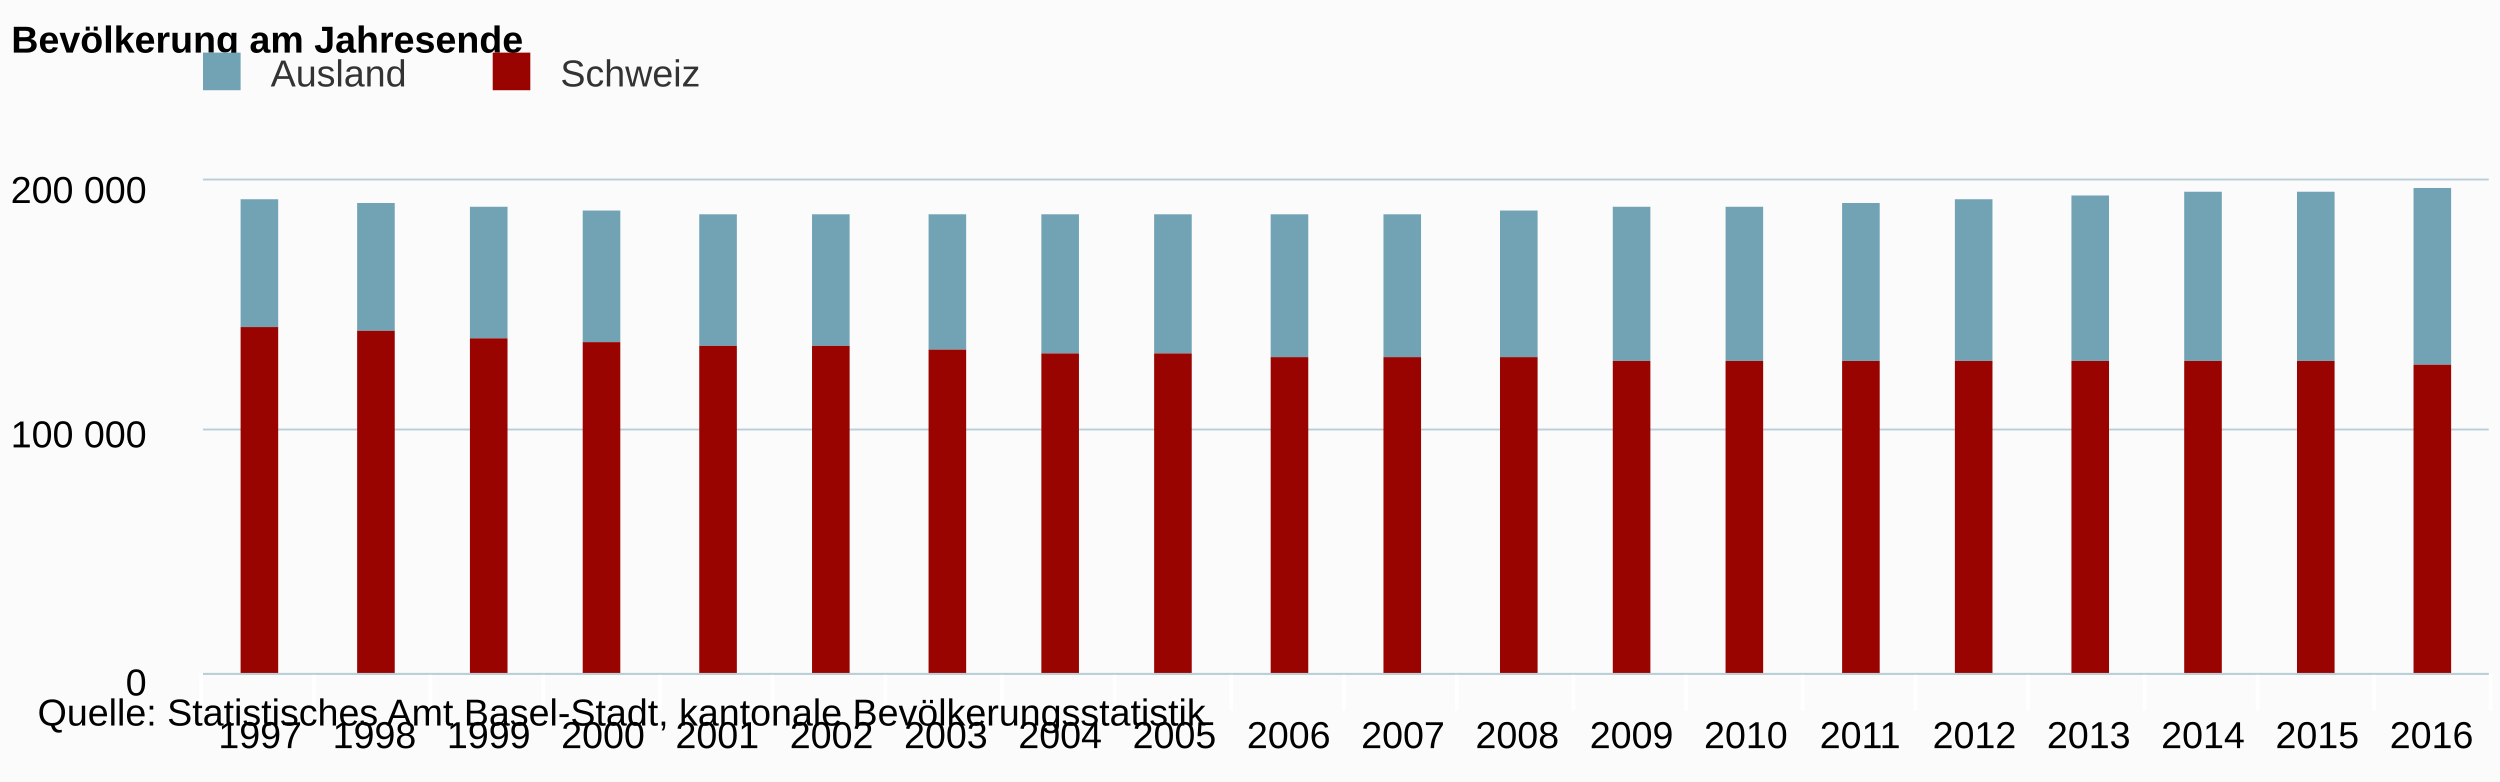
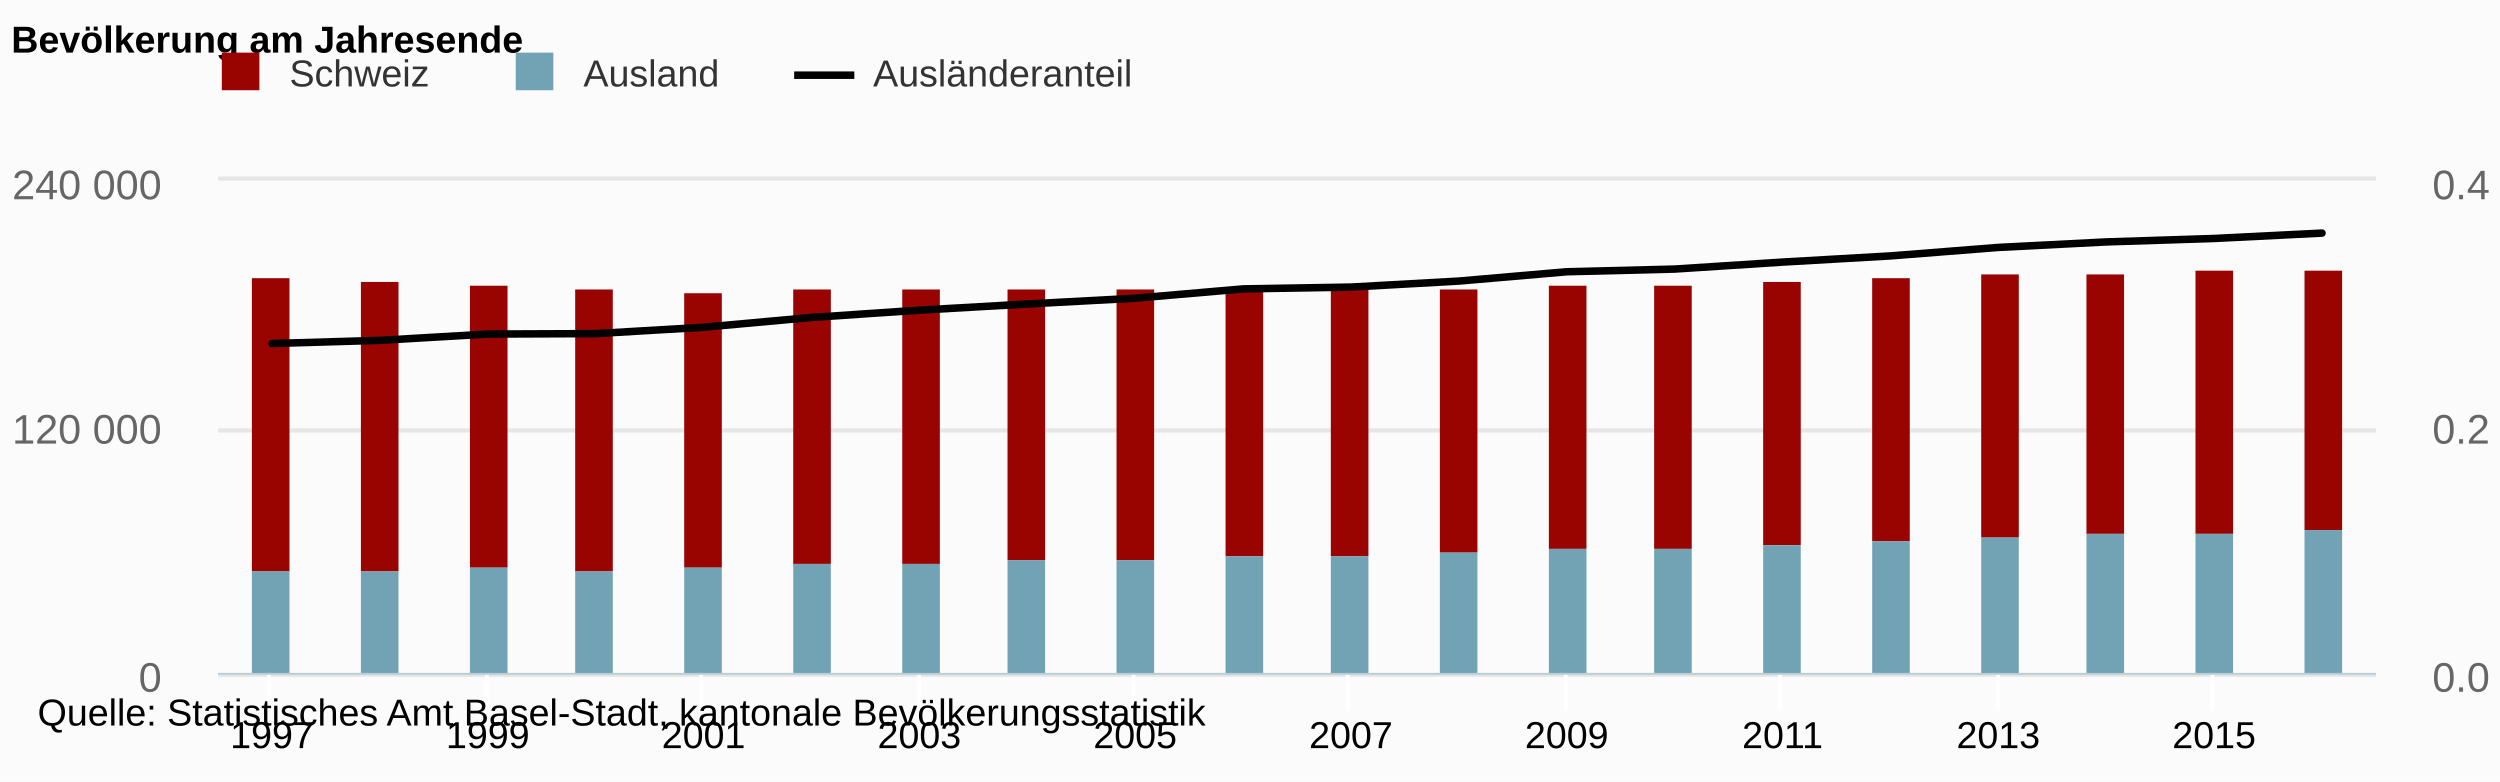
<svg xmlns="http://www.w3.org/2000/svg" class="highcharts-root" viewBox="0 0 665 208" font-family="Arial" font-size="12">
  <defs>
    <clipPath id="a">
-       <path fill="none" d="M0 0h608v131H0z" />
+       <path fill="none" d="M0 0h574v131H0z" />
+     </clipPath>
+     <clipPath id="b">
+       <path fill="none" d="M0 0h574v131H0z" />
    </clipPath>
  </defs>
  <rect fill="#fbfbfb" class="highcharts-background" width="665" height="208" rx="0" ry="0" />
-   <path fill="none" class="highcharts-plot-background" d="M54 48h608v131H54z" />
+   <path fill="none" class="highcharts-plot-background" d="M58 48h574v131H58z" />
  <g class="highcharts-grid highcharts-xaxis-grid">
-     <path fill="none" class="highcharts-grid-line" d="M83.5 48v131m31-131v131m30-131v131m31-131v131m30-131v131m30-131v131m31-131v131m30-131v131m31-131v131m30-131v131m30-131v131m31-131v131m30-131v131m31-131v131m30-131v131m30-131v131m31-131v131m30-131v131m31-131v131m30-131v131M53.5 48v131" />
+     <path fill="none" class="highcharts-grid-line" d="M71.5 48v131m0-131v131m58-131v131m0-131v131m57-131v131m0-131v131m58-131v131m0-131v131m57-131v131m0-131v131m57-131v131m0-131v131m58-131v131m0-131v131m57-131v131m0-131v131m58-131v131m0-131v131m57-131v131m0-131v131" />
  </g>
  <g class="highcharts-grid highcharts-yaxis-grid">
-     <path fill="none" stroke="#B9CFD7" stroke-width=".5" class="highcharts-grid-line" d="M54 179.25h608m-608-65h608M54 47.75h608" />
+     <path fill="none" stroke="#e6e6e6" class="highcharts-grid-line" d="M58 179.5h574m-574-65h574m-574-67h574" />
  </g>
-   <path fill="none" class="highcharts-plot-border" d="M54 48h608v131H54z" />
+   <g class="highcharts-grid highcharts-yaxis-grid">
+     <path fill="none" stroke="#e6e6e6" class="highcharts-grid-line" d="M58 179.5h574m-574-65h574m-574-67h574" />
+   </g>
+   <path fill="none" class="highcharts-plot-border" d="M58 48h574v131H58z" />
  <g class="highcharts-axis highcharts-xaxis">
-     <path fill="none" class="highcharts-tick" stroke="#FFF" d="M83.5 179v10m31-10v10m30-10v10m31-10v10m30-10v10m30-10v10m31-10v10m30-10v10m31-10v10m30-10v10m30-10v10m31-10v10m30-10v10m31-10v10m30-10v10m30-10v10m31-10v10m30-10v10m31-10v10m31-10v10m-609-10v10" />
-     <path fill="none" class="highcharts-axis-line" stroke="#B9CFD7" stroke-width=".5" d="M54 179.25h608" />
+     <path fill="none" class="highcharts-tick" stroke="#FFF" d="M71.5 179v10m58-10v10m57-10v10m58-10v10m57-10v10m57-10v10m58-10v10m57-10v10m58-10v10m57-10v10" />
+     <path fill="none" class="highcharts-axis-line" stroke="#B9CFD7" stroke-width=".5" d="M58 179.25h574" />
  </g>
  <g class="highcharts-axis highcharts-yaxis">
-     <path fill="none" class="highcharts-axis-line" d="M54 48v131" />
+     <path fill="none" class="highcharts-axis-line" d="M58 48v131" />
+   </g>
+   <g class="highcharts-axis highcharts-yaxis">
+     <path fill="none" class="highcharts-axis-line" d="M632 48v131" />
  </g>
  <g class="highcharts-series-group">
-     <g class="highcharts-series highcharts-series-0 highcharts-column-series highcharts-color-undefined highcharts-tracker" transform="translate(54 48)" clip-path="url(#a)">
-       <path fill="#71A3B5" class="highcharts-point" d="M10 5h10v34H10zm31 1h10v34H41zm30 1h10v35H71zm30 1h10v35h-10zm31 1h10v35h-10zm30 0h10v35h-10zm31 0h10v36h-10zm30 0h10v37h-10zm30 0h10v37h-10zm31 0h10v38h-10zm30 0h10v38h-10zm31-1h10v39h-10zm30-1h10v41h-10zm30 0h10v41h-10zm31-1h10v42h-10zm30-1h10v43h-10zm31-1h10v44h-10zm30-1h10v45h-10zm30 0h10v45h-10zm31-1h10v47h-10z" />
+     <g class="highcharts-series highcharts-series-0 highcharts-column-series highcharts-color-undefined highcharts-tracker" transform="translate(58 48)" clip-path="url(#a)">
+       <path fill="#990300" class="highcharts-point" d="M9 26h10v78H9zm29 1h10v77H38zm29 1h10v75H67zm28 1h10v75H95zm29 1h10v73h-10zm29-1h10v73h-10zm29 0h10v73h-10zm28 0h10v72h-10zm29 0h10v72h-10zm29 0h10v71h-10zm28 0h10v71h-10zm29 0h10v70h-10zm29-1h10v70h-10zm28 0h10v70h-10zm29-1h10v70h-10zm29-1h10v70h-10zm29-1h10v70h-10zm28 0h10v69h-10zm29-1h10v70h-10zm29 0h10v69h-10z" />
    </g>
-     <g class="highcharts-series highcharts-series-1 highcharts-column-series highcharts-color-undefined highcharts-tracker" transform="translate(54 48)" clip-path="url(#a)">
-       <path fill="#990300" class="highcharts-point" d="M10 39h10v93H10zm31 1h10v92H41zm30 2h10v90H71zm30 1h10v89h-10zm31 1h10v88h-10zm30 0h10v88h-10zm31 1h10v87h-10zm30 1h10v86h-10zm30 0h10v86h-10zm31 1h10v85h-10zm30 0h10v85h-10zm31 0h10v85h-10zm30 1h10v84h-10zm30 0h10v84h-10zm31 0h10v84h-10zm30 0h10v84h-10zm31 0h10v84h-10zm30 0h10v84h-10zm30 0h10v84h-10zm31 1h10v83h-10z" />
+     <g class="highcharts-series highcharts-series-1 highcharts-column-series highcharts-color-undefined highcharts-tracker" transform="translate(58 48)" clip-path="url(#a)">
+       <path fill="#71A3B5" class="highcharts-point" d="M9 104h10v28H9zm29 0h10v28H38zm29-1h10v29H67zm28 1h10v28H95zm29-1h10v29h-10zm29-1h10v30h-10zm29 0h10v30h-10zm28-1h10v31h-10zm29 0h10v31h-10zm29-1h10v32h-10zm28 0h10v32h-10zm29-1h10v33h-10zm29-1h10v34h-10zm28 0h10v34h-10zm29-1h10v35h-10zm29-1h10v36h-10zm29-1h10v37h-10zm28-1h10v38h-10zm29 0h10v38h-10zm29-1h10v39h-10z" />
+     </g>
+     <g class="highcharts-series highcharts-series-2 highcharts-line-series highcharts-color-undefined" transform="translate(58 48)" clip-path="url(#b)">
+       <path fill="none" d="M14.35 43.375l28.7-.843 28.7-1.67 28.7-.12 28.7-1.696 28.7-2.604 28.7-1.94 28.7-1.64 28.7-1.538 28.7-2.478 28.7-.482 28.7-1.597 28.7-2.481 28.7-.713 28.7-1.858 28.7-1.643 28.7-2.258 28.7-1.463 28.7-.915 28.7-1.434" class="highcharts-graph" stroke="#000" stroke-width="2" stroke-linejoin="round" stroke-linecap="round" />
+       <path fill="none" d="M4.35 43.375h10l28.7-.843 28.7-1.67 28.7-.12 28.7-1.696 28.7-2.604 28.7-1.94 28.7-1.64 28.7-1.538 28.7-2.478 28.7-.482 28.7-1.597 28.7-2.481 28.7-.713 28.7-1.858 28.7-1.643 28.7-2.258 28.7-1.463 28.7-.915 28.7-1.434h10" stroke-linejoin="round" stroke="rgba(192,192,192,0)" stroke-width="22" class="highcharts-tracker" />
    </g>
  </g>
  <text x="3" class="highcharts-title" y="14" color="#000" font-size="10" font-weight="700">
    <tspan>Bevölkerung am Jahresende</tspan>
  </text>
-   <g class="highcharts-legend" transform="translate(43 7)">
-     <rect fill="none" class="highcharts-legend-box" rx="0" ry="0" width="151" height="29" />
+   <g class="highcharts-legend" transform="translate(48 7)">
+     <rect fill="none" class="highcharts-legend-box" rx="0" ry="0" width="261" height="29" />
    <g class="highcharts-legend-item highcharts-column-series highcharts-color-undefined highcharts-series-0">
      <text x="21" y="13" color="#333" font-size="10" font-weight="400" cursor="pointer" fill="#333" transform="translate(8 3)">
+                 Schweiz
+             </text>
+       <path fill="#990300" class="highcharts-point" d="M11 7h10v10H11z" />
+     </g>
+     <g class="highcharts-legend-item highcharts-column-series highcharts-color-undefined highcharts-series-1">
+       <text x="21" y="13" color="#333" font-size="10" font-weight="400" cursor="pointer" fill="#333" transform="translate(86.188 3)">
                Ausland
            </text>
-       <path fill="#71A3B5" class="highcharts-point" d="M11 7h10v10H11z" />
+       <path fill="#71A3B5" class="highcharts-point" d="M89.188 7h10v10h-10z" />
    </g>
-     <g class="highcharts-legend-item highcharts-column-series highcharts-color-undefined highcharts-series-1">
-       <text x="21" y="13" color="#333" font-size="10" font-weight="400" cursor="pointer" fill="#333" transform="translate(85.063 3)">
-                 Schweiz
+     <g class="highcharts-legend-item highcharts-line-series highcharts-color-undefined highcharts-series-2">
+       <path fill="none" d="M163.25 13h16" class="highcharts-graph" stroke="#000" stroke-width="2" />
+       <text x="21" y="13" color="#333" font-size="10" font-weight="400" cursor="pointer" fill="#333" transform="translate(163.25 3)">
+                 Ausländeranteil
            </text>
-       <path fill="#990300" class="highcharts-point" d="M88.063 7h10v10h-10z" />
    </g>
  </g>
  <g class="highcharts-axis-labels highcharts-xaxis-labels" text-anchor="middle" color="#000" cursor="default" font-size="10">
-     <text x="69.2" y="199">
+     <text x="72.35" y="199">
            1997
        </text>
-     <text x="99.6" y="199">
-             1998
-         </text>
-     <text x="130" y="199">
+     <text x="129.75" y="199">
            1999
        </text>
-     <text x="160.4" y="199">
-             2000
-         </text>
-     <text x="190.8" y="199">
+     <text x="187.15" y="199">
            2001
        </text>
-     <text x="221.2" y="199">
-             2002
-         </text>
-     <text x="251.6" y="199">
+     <text x="244.55" y="199">
            2003
        </text>
-     <text x="282" y="199">
-             2004
-         </text>
-     <text x="312.4" y="199">
+     <text x="301.95" y="199">
            2005
        </text>
-     <text x="342.8" y="199">
-             2006
-         </text>
-     <text x="373.2" y="199">
+     <text x="359.35" y="199">
            2007
        </text>
-     <text x="403.6" y="199">
-             2008
-         </text>
-     <text x="434" y="199">
+     <text x="416.75" y="199">
            2009
        </text>
-     <text x="464.4" y="199">
-             2010
-         </text>
-     <text x="494.8" y="199">
+     <text x="474.15" y="199">
            2011
        </text>
-     <text x="525.2" y="199">
-             2012
-         </text>
-     <text x="555.6" y="199">
+     <text x="531.55" y="199">
            2013
        </text>
-     <text x="586" y="199">
-             2014
-         </text>
-     <text x="616.4" y="199">
+     <text x="588.95" y="199">
            2015
        </text>
-     <text x="646.8" y="199">
-             2016
-         </text>
  </g>
-   <g class="highcharts-axis-labels highcharts-yaxis-labels" text-anchor="end" color="#000" cursor="default" font-size="10">
-     <text x="39" y="185">
+   <g class="highcharts-axis-labels highcharts-yaxis-labels" text-anchor="end" color="#666" cursor="default" font-size="11" fill="#666">
+     <text x="43" y="184">
      <tspan>0</tspan>
    </text>
-     <text x="39" y="119">
-       <tspan>100 000</tspan>
+     <text x="43" y="118">
+       <tspan>120 000</tspan>
    </text>
-     <text x="39" y="54">
-       <tspan>200 000</tspan>
+     <text x="43" y="53">
+       <tspan>240 000</tspan>
+     </text>
+   </g>
+   <g class="highcharts-axis-labels highcharts-yaxis-labels" color="#666" cursor="default" font-size="11" fill="#666">
+     <text x="647" y="184">
+       <tspan>0.0</tspan>
+     </text>
+     <text x="647" y="118">
+       <tspan>0.2</tspan>
+     </text>
+     <text x="647" y="53">
+       <tspan>0.4</tspan>
    </text>
  </g>
  <text x="10" class="highcharts-credits" y="193" cursor="default" color="#000" font-size="10">
    <tspan>Quelle: Statistisches Amt Basel-Stadt, kantonale Bevölkerungsstatistik</tspan>
  </text>
</svg>
